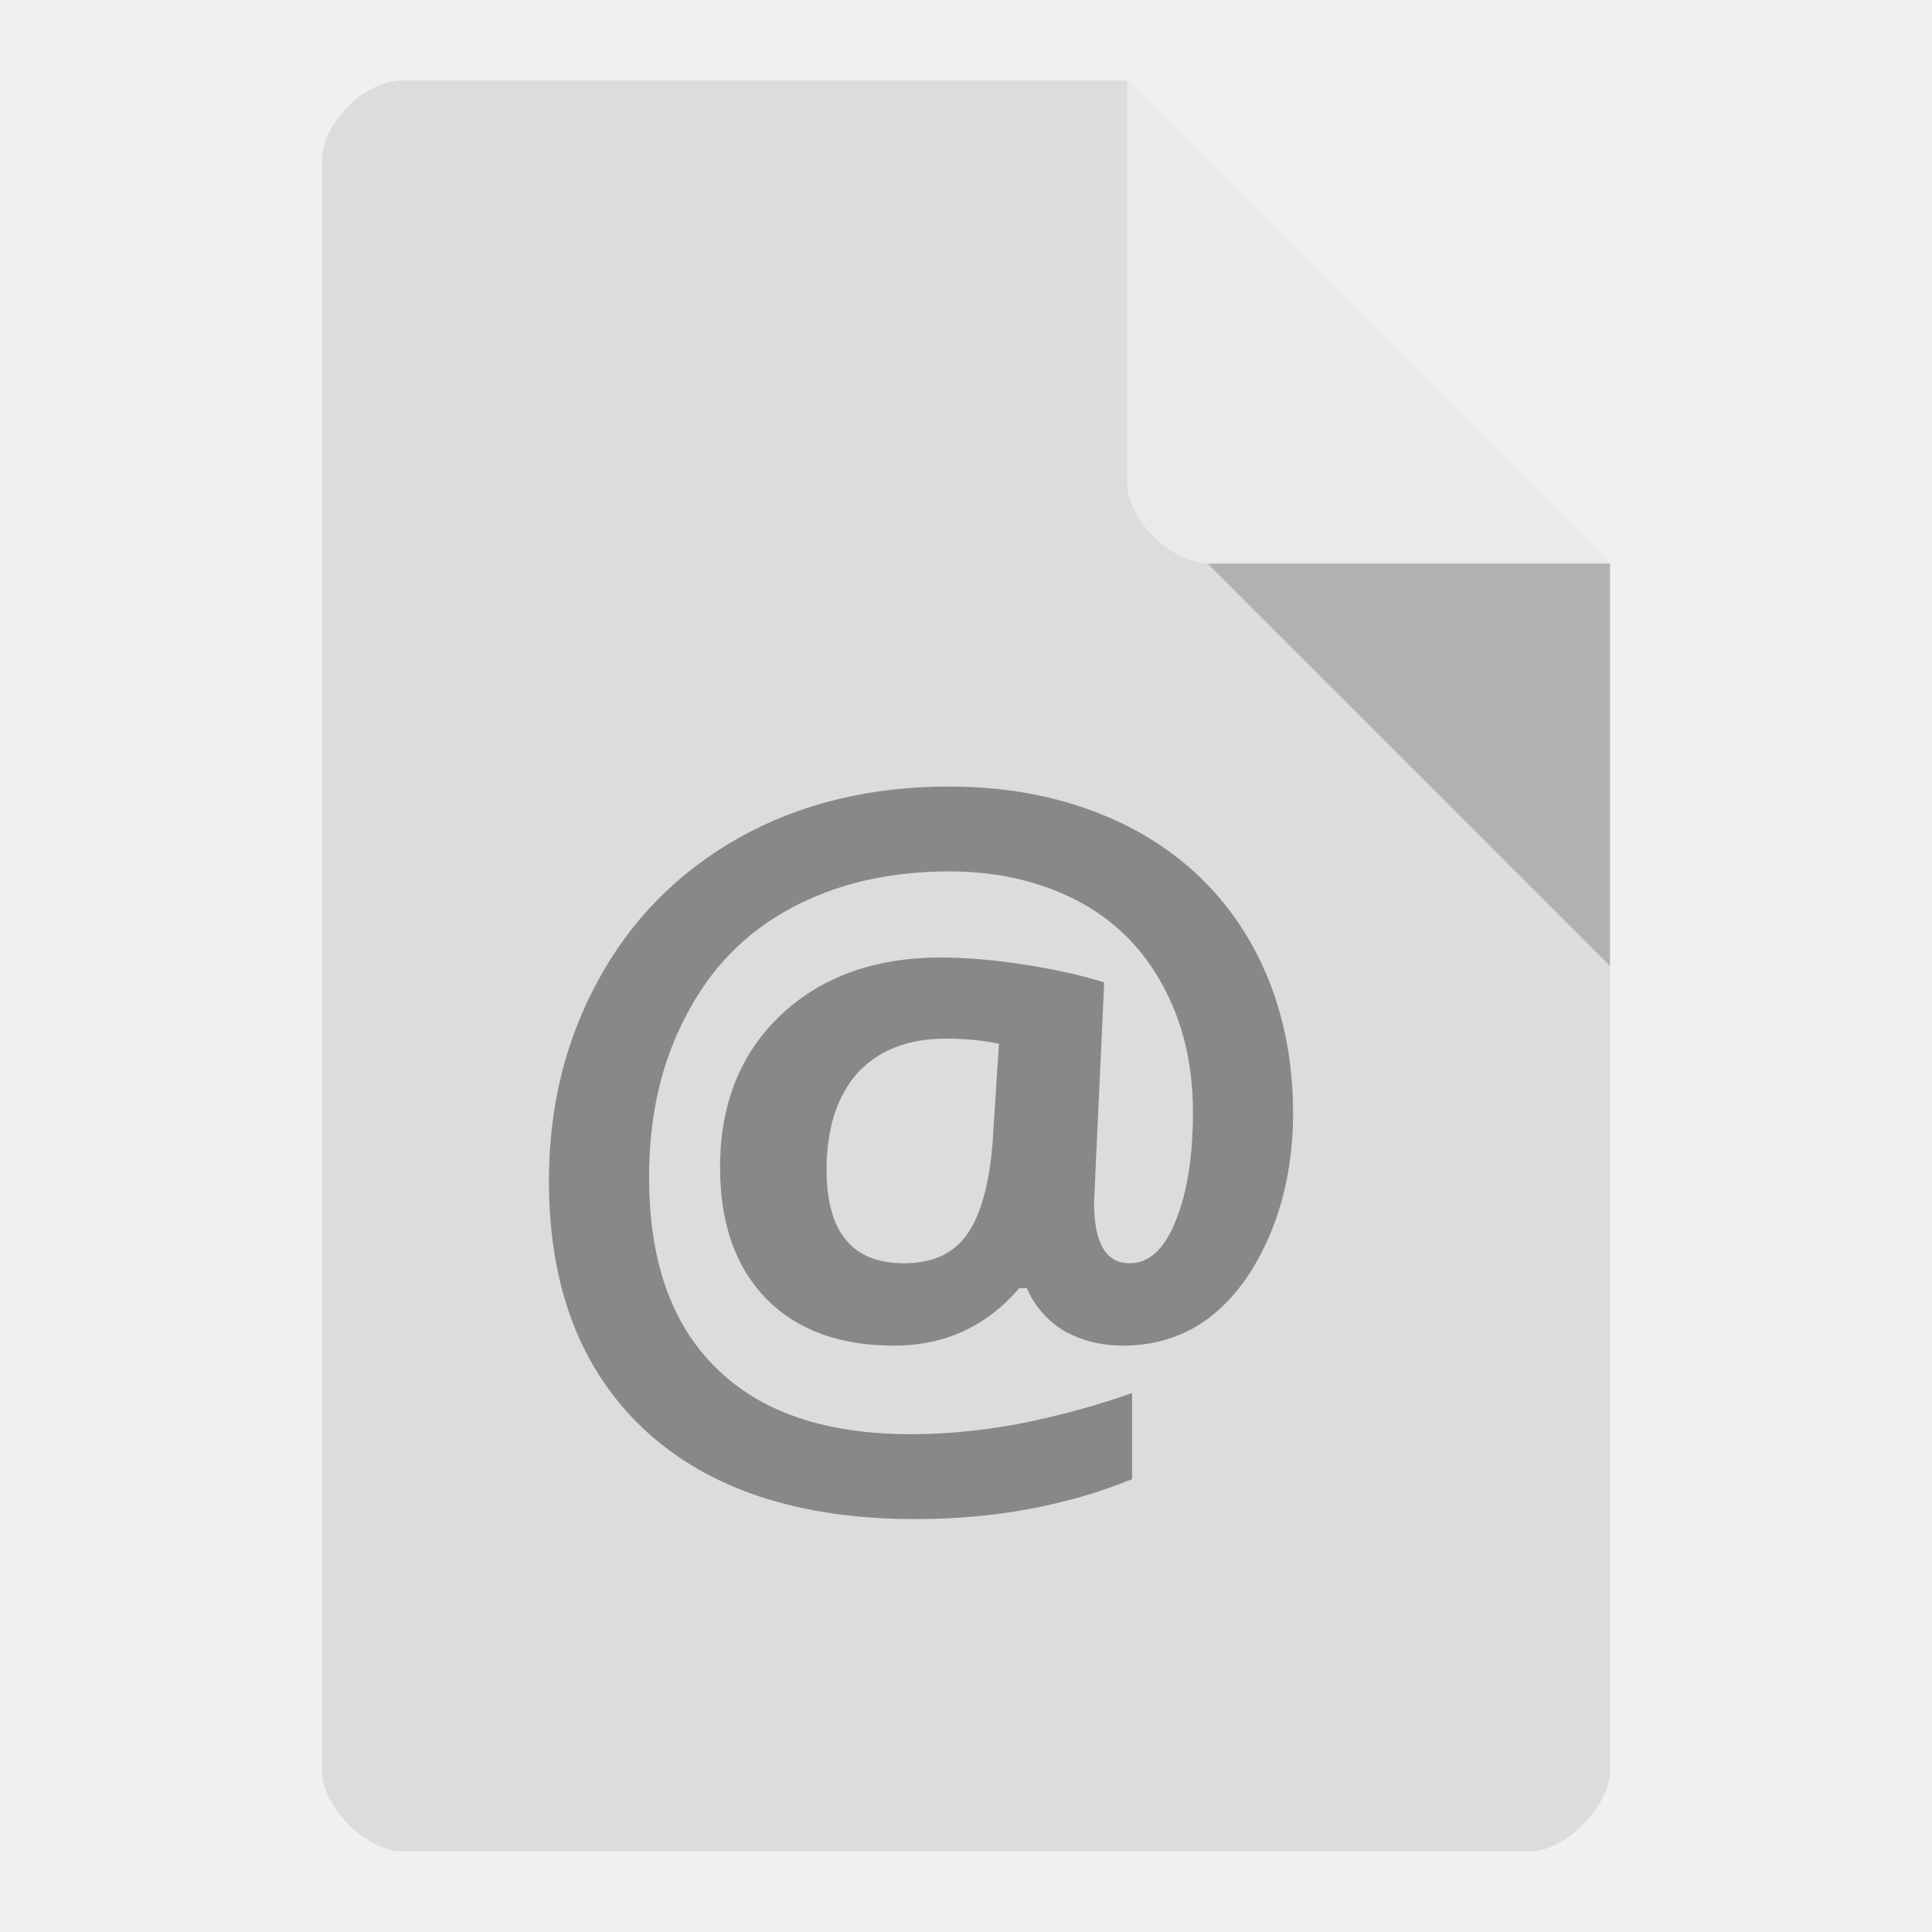
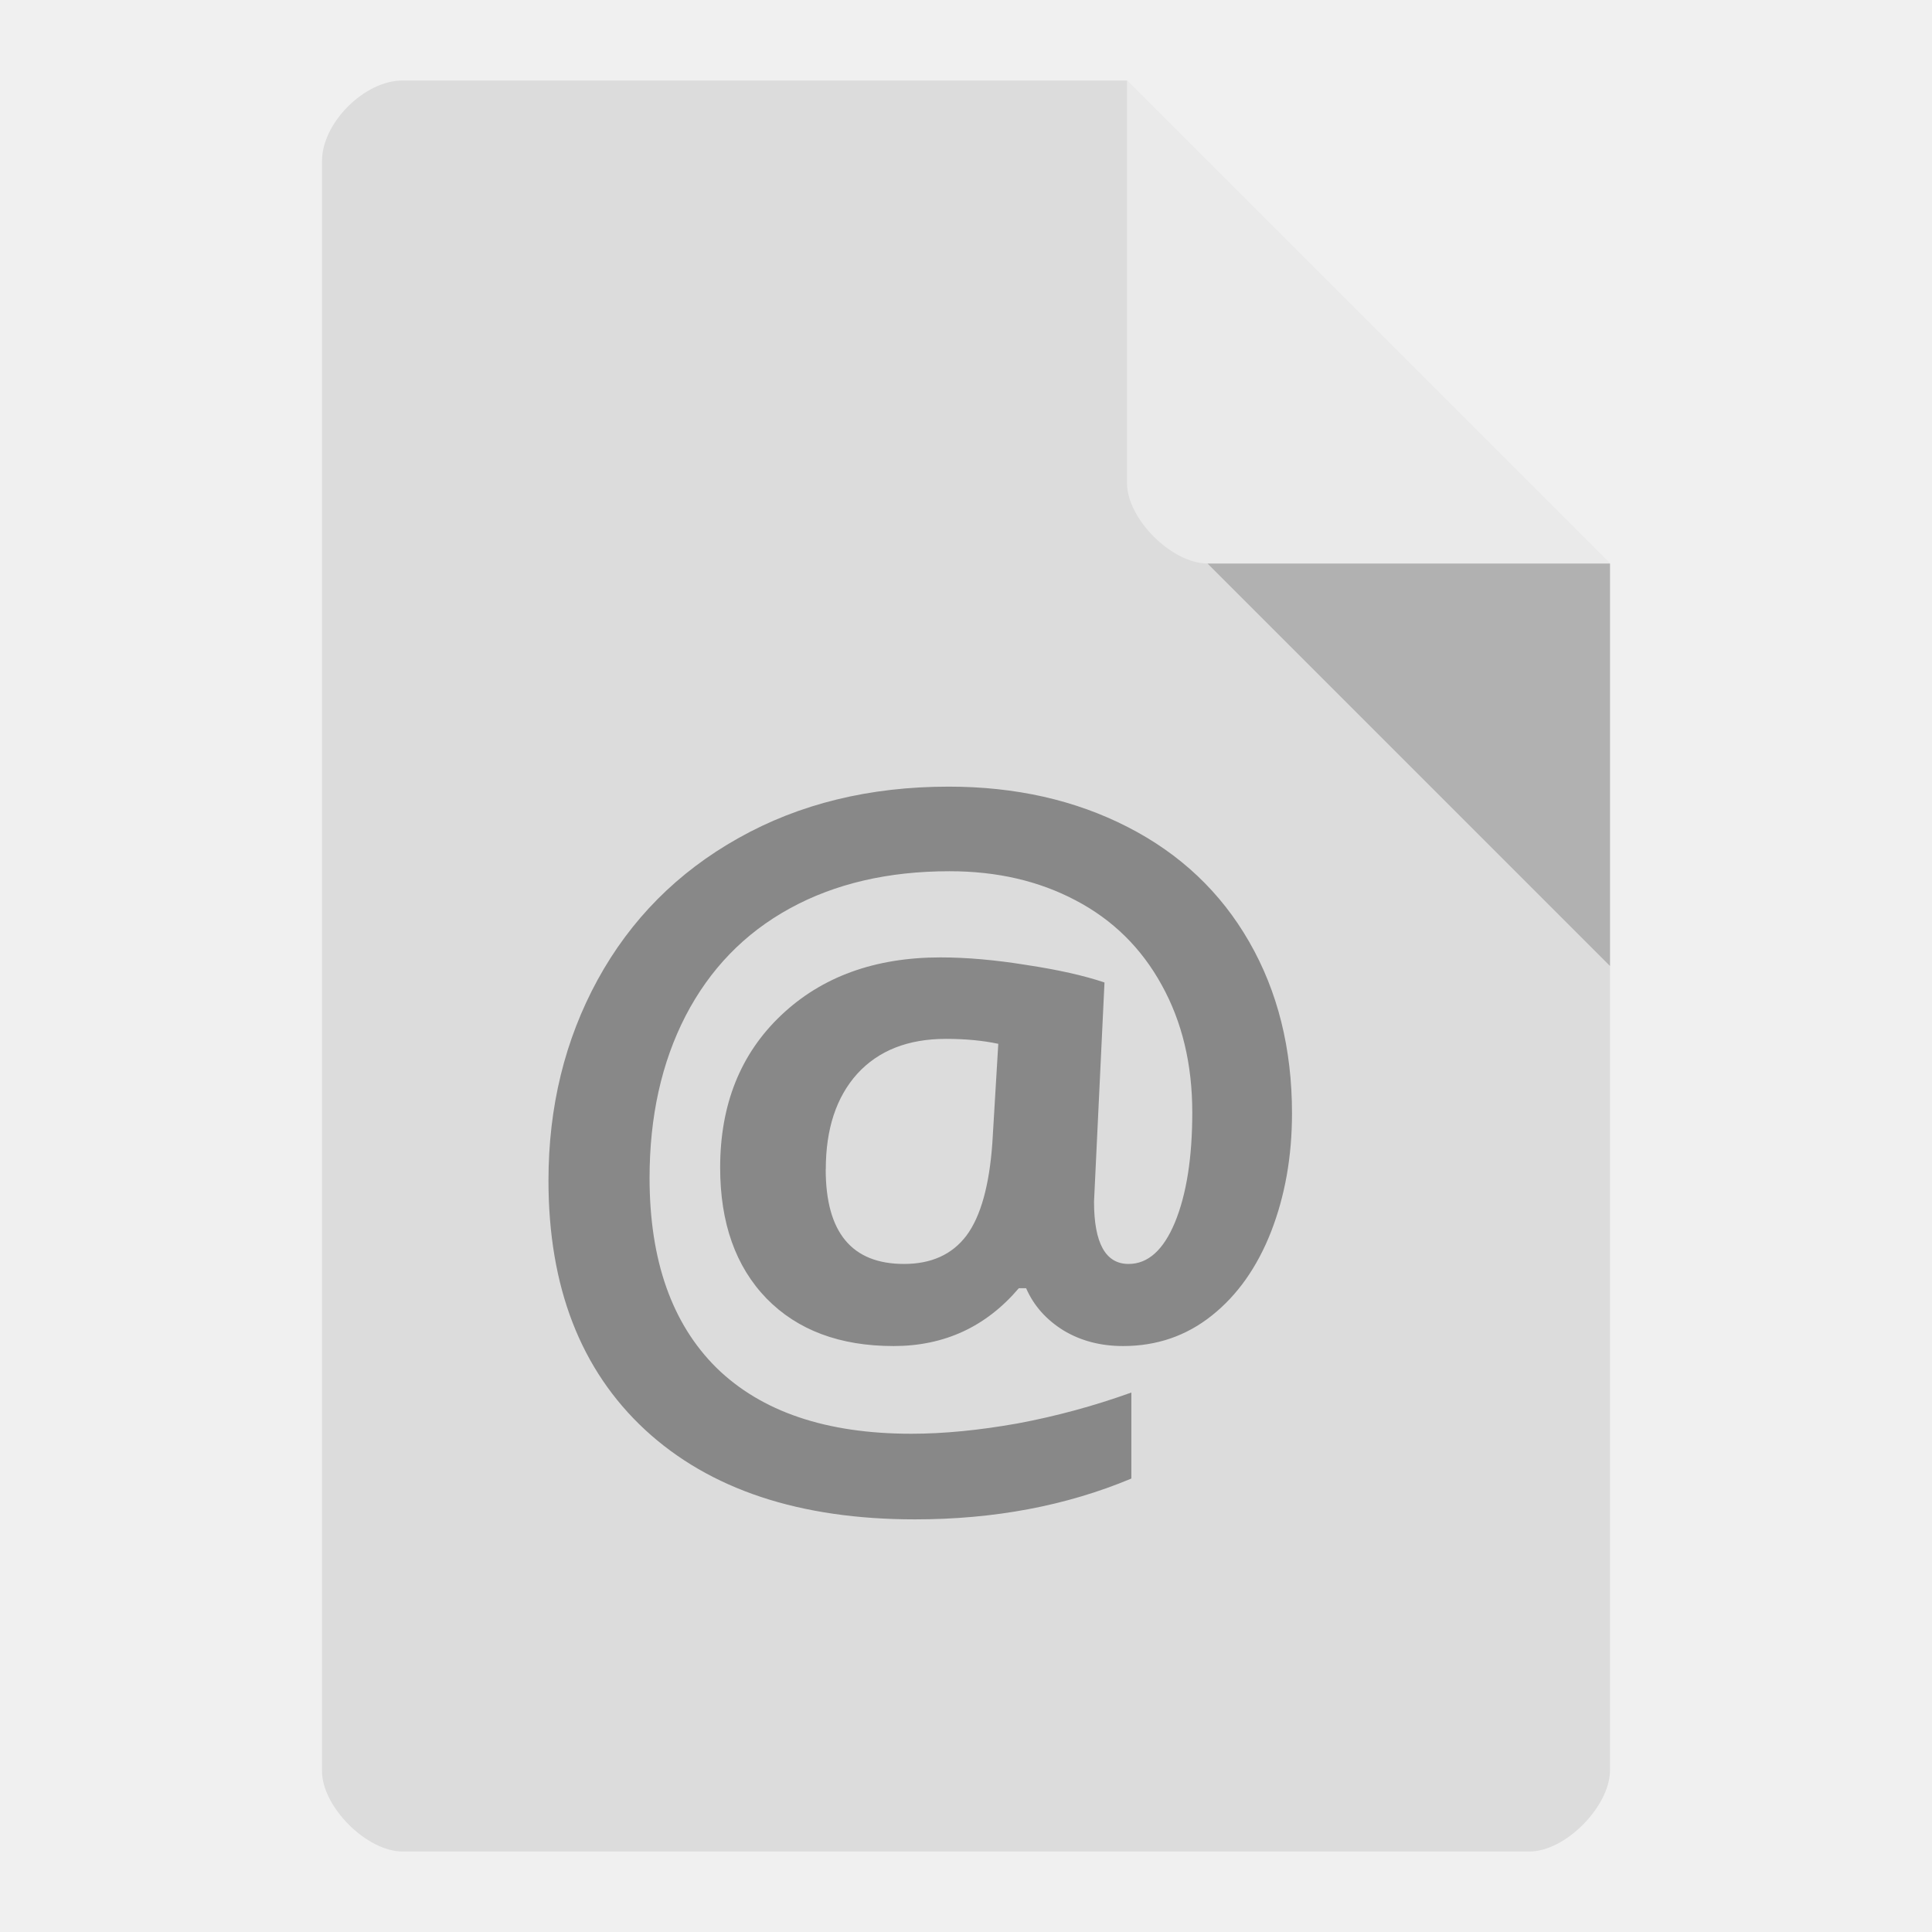
<svg xmlns="http://www.w3.org/2000/svg" width="24" height="24" viewBox="0 0 24 24" id="svg2" version="1.1">
  <defs id="defs12" />
  <path style="fill:#dcdcdc" d="M 5,1 C 4.527,1 4,1.527 4,2 l 0,20 c 0,0.445 0.555,1 1,1 l 14,0 c 0.445,0 0.992,-0.555 1,-1 L 20,7 14,1 z" id="path4" />
  <path style="fill:#000000;fill-opacity:0.196" d="m 15,7 5,5 0,-5 z" id="path6" />
  <path style="fill:#ffffff;fill-opacity:0.392" d="m 14,1 6,6 -5,0 C 14.555,7 14,6.445 14,6 z" id="path8" />
-   <text x="6.188" y="18.16" style="font-size:11.493px;line-height:125%;letter-spacing:0;word-spacing:0;fill:#888888;font-family:Ubuntu Mono" xml:space="preserve" transform="scale(1.007888,0.9921742)" id="text10">
-     <tspan x="6.188" y="18.16" style="font-weight:bold;font-family:Open Sans" id="tspan12">@</tspan>
-   </text>
+   <g transform="scale(1.007888,0.9921742)" style="font-size:11.493px;line-height:125%;font-family:'Ubuntu Mono';letter-spacing:0;word-spacing:0;fill:#888888" id="text10">
+     <path d="m 15.924,13.94 q 0,0.808 -0.258,1.482 -0.258,0.668 -0.73,1.049 -0.471,0.382 -1.094,0.382 -0.415,0 -0.735,-0.196 -0.32,-0.202 -0.46,-0.528 l -0.09,0 q -0.606,0.724 -1.543,0.724 -0.993,0 -1.566,-0.595 -0.572,-0.6 -0.572,-1.639 0,-1.184 0.752,-1.908 0.752,-0.724 1.964,-0.724 0.483,0 1.061,0.095 0.584,0.09 0.96,0.219 l -0.129,2.744 q 0,0.78 0.426,0.78 0.359,0 0.572,-0.522 0.213,-0.528 0.213,-1.375 0,-0.904 -0.376,-1.594 -0.376,-0.696 -1.061,-1.061 -0.679,-0.365 -1.554,-0.365 -1.134,0 -1.97,0.466 -0.836,0.466 -1.285,1.347 -0.443,0.875 -0.443,2.026 0,1.549 0.825,2.379 0.831,0.825 2.402,0.825 0.595,0 1.308,-0.129 0.713,-0.135 1.403,-0.387 l 0,1.077 q -1.201,0.511 -2.666,0.511 -2.133,0 -3.328,-1.122 -1.19,-1.122 -1.19,-3.12 0,-1.386 0.606,-2.514 0.612,-1.134 1.734,-1.773 1.128,-0.645 2.593,-0.645 1.235,0 2.205,0.505 0.971,0.505 1.498,1.437 0.528,0.932 0.528,2.149 z m -5.747,0.701 q 0,1.184 0.965,1.184 0.505,0 0.769,-0.354 0.264,-0.359 0.32,-1.162 l 0.073,-1.24 q -0.286,-0.062 -0.645,-0.062 -0.701,0 -1.094,0.438 -0.387,0.438 -0.387,1.195 z" style="font-weight:bold;font-family:'Open Sans'" id="path5983" />
+   </g>
</svg>
